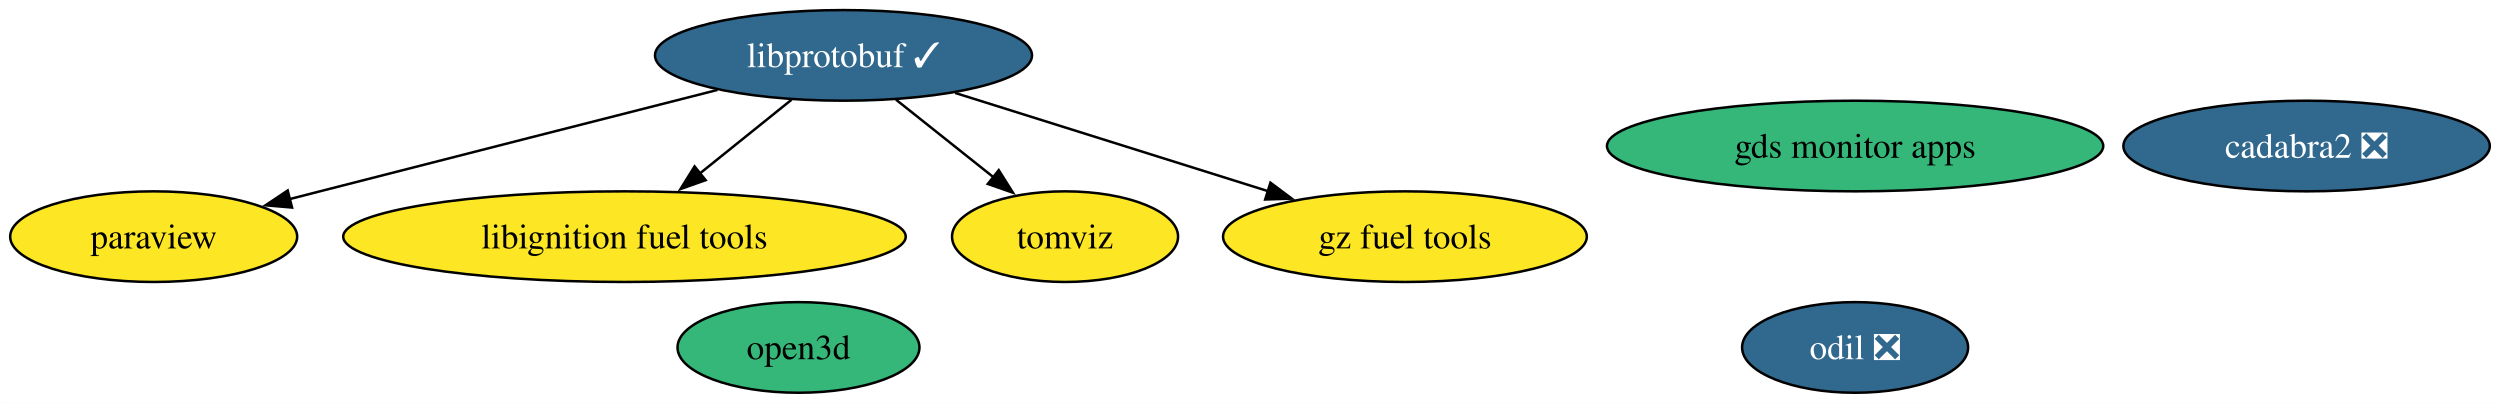
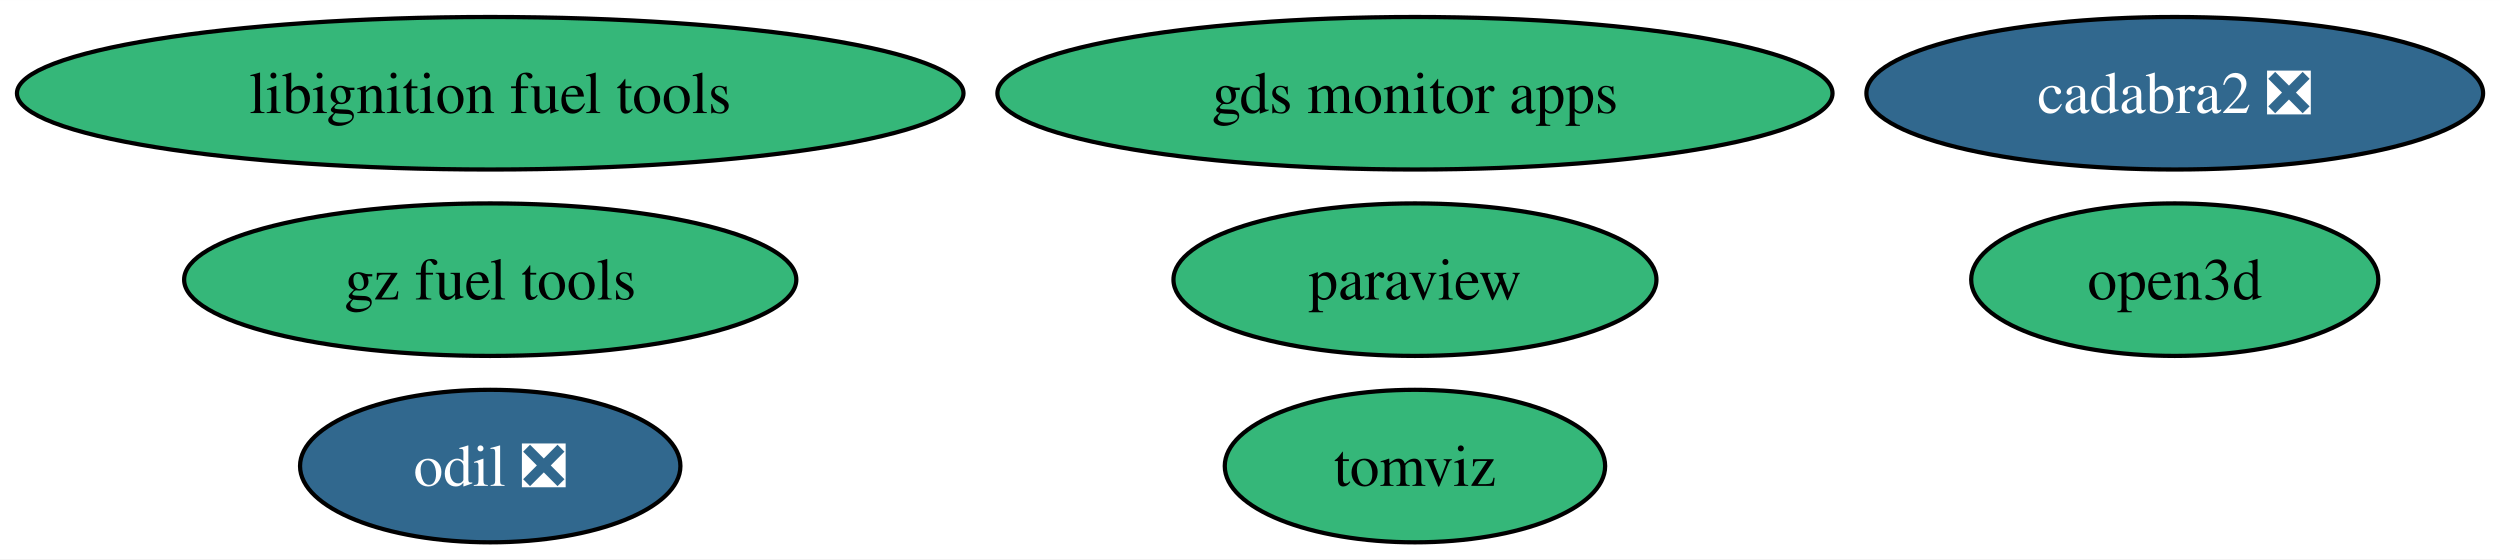
- <svg xmlns="http://www.w3.org/2000/svg" xmlns:xlink="http://www.w3.org/1999/xlink" width="993pt" height="160pt" viewBox="0.00 0.00 992.92 160.00">
-   <g id="graph0" class="graph" transform="scale(1 1) rotate(0) translate(4 156)">
-     <polygon fill="white" stroke="none" points="-4,4 -4,-156 988.92,-156 988.92,4 -4,4" />
+ <svg xmlns="http://www.w3.org/2000/svg" xmlns:xlink="http://www.w3.org/1999/xlink" width="590pt" height="132pt" viewBox="0.00 0.00 590.09 132.00">
+   <g id="graph0" class="graph" transform="scale(1 1) rotate(0) translate(4 128)">
+     <polygon fill="white" stroke="none" points="-4,4 -4,-128 586.09,-128 586.09,4 -4,4" />
    <g id="node1" class="node">
      <g id="a_node1">
        <a xlink:href="https://github.com/conda-forge/paraview-feedstock" xlink:title="paraview">
-           <ellipse fill="#fde725" stroke="black" cx="57" cy="-62" rx="57" ry="18" />
-           <text text-anchor="middle" x="57" y="-57.33" font-family="Times,serif" font-size="14.00">paraview</text>
+           <ellipse fill="#35b779" stroke="black" cx="329.98" cy="-62" rx="57" ry="18" />
+           <text text-anchor="middle" x="329.98" y="-57.33" font-family="Times,serif" font-size="14.00">paraview</text>
        </a>
      </g>
    </g>
    <g id="node2" class="node">
      <g id="a_node2">
-         <a xlink:href="https://github.com/conda-forge/libprotobuf-feedstock/pull/231" xlink:title="libprotobuf ✓">
-           <ellipse fill="#31688e" stroke="black" cx="331" cy="-134" rx="74.88" ry="18" />
-           <text text-anchor="middle" x="331" y="-129.32" font-family="Times,serif" font-size="14.00" fill="white">libprotobuf ✓</text>
+         <a xlink:href="https://github.com/conda-forge/libignition-fuel-tools-feedstock" xlink:title="libignition fuel tools">
+           <ellipse fill="#35b779" stroke="black" cx="111.71" cy="-106" rx="111.71" ry="18" />
+           <text text-anchor="middle" x="111.71" y="-101.33" font-family="Times,serif" font-size="14.00">libignition fuel tools</text>
        </a>
      </g>
    </g>
-     <g id="edge3" class="edge">
-       <path fill="none" stroke="black" d="M280.97,-120.29C238.83,-109.58 176.96,-93.83 123,-80 119.04,-78.99 114.95,-77.94 110.83,-76.88" />
-       <polygon fill="black" stroke="black" points="111.97,-73.56 101.42,-74.46 110.23,-80.34 111.97,-73.56" />
-     </g>
    <g id="node3" class="node">
      <g id="a_node3">
-         <a xlink:href="https://github.com/conda-forge/libignition-fuel-tools-feedstock" xlink:title="libignition fuel tools">
-           <ellipse fill="#fde725" stroke="black" cx="244" cy="-62" rx="111.71" ry="18" />
-           <text text-anchor="middle" x="244" y="-57.33" font-family="Times,serif" font-size="14.00">libignition fuel tools</text>
+         <a xlink:href="https://github.com/conda-forge/odil-feedstock/pull/35" xlink:title="odil ❎">
+           <ellipse fill="#31688e" stroke="black" cx="111.71" cy="-18" rx="44.89" ry="18" />
+           <text text-anchor="middle" x="111.71" y="-13.32" font-family="Times,serif" font-size="14.00" fill="white">odil ❎</text>
        </a>
      </g>
    </g>
-     <g id="edge2" class="edge">
-       <path fill="none" stroke="black" d="M310.38,-116.41C299.49,-107.65 285.92,-96.73 273.89,-87.06" />
-       <polygon fill="black" stroke="black" points="276.23,-84.45 266.25,-80.91 271.85,-89.9 276.23,-84.45" />
-     </g>
-     <g id="node6" class="node">
-       <g id="a_node6">
-         <a xlink:href="https://github.com/conda-forge/tomviz-feedstock" xlink:title="tomviz">
-           <ellipse fill="#fde725" stroke="black" cx="419" cy="-62" rx="44.89" ry="18" />
-           <text text-anchor="middle" x="419" y="-57.33" font-family="Times,serif" font-size="14.00">tomviz</text>
-         </a>
-       </g>
-     </g>
-     <g id="edge4" class="edge">
-       <path fill="none" stroke="black" d="M351.85,-116.41C363.47,-107.17 378.09,-95.54 390.72,-85.49" />
-       <polygon fill="black" stroke="black" points="392.66,-88.42 398.31,-79.45 388.31,-82.94 392.66,-88.42" />
-     </g>
-     <g id="node7" class="node">
-       <g id="a_node7">
-         <a xlink:href="https://github.com/conda-forge/gz-fuel-tools-feedstock" xlink:title="gz fuel tools">
-           <ellipse fill="#fde725" stroke="black" cx="554" cy="-62" rx="72.25" ry="18" />
-           <text text-anchor="middle" x="554" y="-57.33" font-family="Times,serif" font-size="14.00">gz fuel tools</text>
-         </a>
-       </g>
-     </g>
-     <g id="edge1" class="edge">
-       <path fill="none" stroke="black" d="M375.32,-119.09C411.04,-107.87 461.43,-92.06 499.6,-80.08" />
-       <polygon fill="black" stroke="black" points="500.58,-83.44 509.07,-77.1 498.48,-76.76 500.58,-83.44" />
-     </g>
    <g id="node4" class="node">
      <g id="a_node4">
-         <a xlink:href="https://github.com/conda-forge/odil-feedstock/pull/35" xlink:title="odil ❎">
-           <ellipse fill="#31688e" stroke="black" cx="732.81" cy="-18" rx="44.89" ry="18" />
-           <text text-anchor="middle" x="732.81" y="-13.32" font-family="Times,serif" font-size="14.00" fill="white">odil ❎</text>
+         <a xlink:href="https://github.com/conda-forge/cadabra2-feedstock/pull/43" xlink:title="cadabra2 ❎">
+           <ellipse fill="#31688e" stroke="black" cx="509.32" cy="-106" rx="72.78" ry="18" />
+           <text text-anchor="middle" x="509.32" y="-101.33" font-family="Times,serif" font-size="14.00" fill="white">cadabra2 ❎</text>
        </a>
      </g>
    </g>
    <g id="node5" class="node">
      <g id="a_node5">
-         <a xlink:href="https://github.com/conda-forge/cadabra2-feedstock/pull/43" xlink:title="cadabra2 ❎">
-           <ellipse fill="#31688e" stroke="black" cx="912.14" cy="-98" rx="72.78" ry="18" />
-           <text text-anchor="middle" x="912.14" y="-93.33" font-family="Times,serif" font-size="14.00" fill="white">cadabra2 ❎</text>
+         <a xlink:href="https://github.com/conda-forge/tomviz-feedstock" xlink:title="tomviz">
+           <ellipse fill="#35b779" stroke="black" cx="329.98" cy="-18" rx="44.89" ry="18" />
+           <text text-anchor="middle" x="329.98" y="-13.32" font-family="Times,serif" font-size="14.00">tomviz</text>
+         </a>
+       </g>
+     </g>
+     <g id="node6" class="node">
+       <g id="a_node6">
+         <a xlink:href="https://github.com/conda-forge/gz-fuel-tools-feedstock" xlink:title="gz fuel tools">
+           <ellipse fill="#35b779" stroke="black" cx="111.71" cy="-62" rx="72.25" ry="18" />
+           <text text-anchor="middle" x="111.71" y="-57.33" font-family="Times,serif" font-size="14.00">gz fuel tools</text>
+         </a>
+       </g>
+     </g>
+     <g id="node7" class="node">
+       <g id="a_node7">
+         <a xlink:href="https://github.com/conda-forge/gds-monitor-apps-feedstock" xlink:title="gds monitor apps">
+           <ellipse fill="#35b779" stroke="black" cx="329.98" cy="-106" rx="98.56" ry="18" />
+           <text text-anchor="middle" x="329.98" y="-101.33" font-family="Times,serif" font-size="14.00">gds monitor apps</text>
        </a>
      </g>
    </g>
    <g id="node8" class="node">
      <g id="a_node8">
-         <a xlink:href="https://github.com/conda-forge/gds-monitor-apps-feedstock" xlink:title="gds monitor apps">
-           <ellipse fill="#35b779" stroke="black" cx="732.81" cy="-98" rx="98.56" ry="18" />
-           <text text-anchor="middle" x="732.81" y="-93.33" font-family="Times,serif" font-size="14.00">gds monitor apps</text>
-         </a>
-       </g>
-     </g>
-     <g id="node9" class="node">
-       <g id="a_node9">
        <a xlink:href="https://github.com/conda-forge/open3d-feedstock" xlink:title="open3d">
-           <ellipse fill="#35b779" stroke="black" cx="313.12" cy="-18" rx="48.05" ry="18" />
-           <text text-anchor="middle" x="313.12" y="-13.32" font-family="Times,serif" font-size="14.00">open3d</text>
+           <ellipse fill="#35b779" stroke="black" cx="509.32" cy="-62" rx="48.05" ry="18" />
+           <text text-anchor="middle" x="509.32" y="-57.33" font-family="Times,serif" font-size="14.00">open3d</text>
        </a>
      </g>
    </g>
  </g>
</svg>
